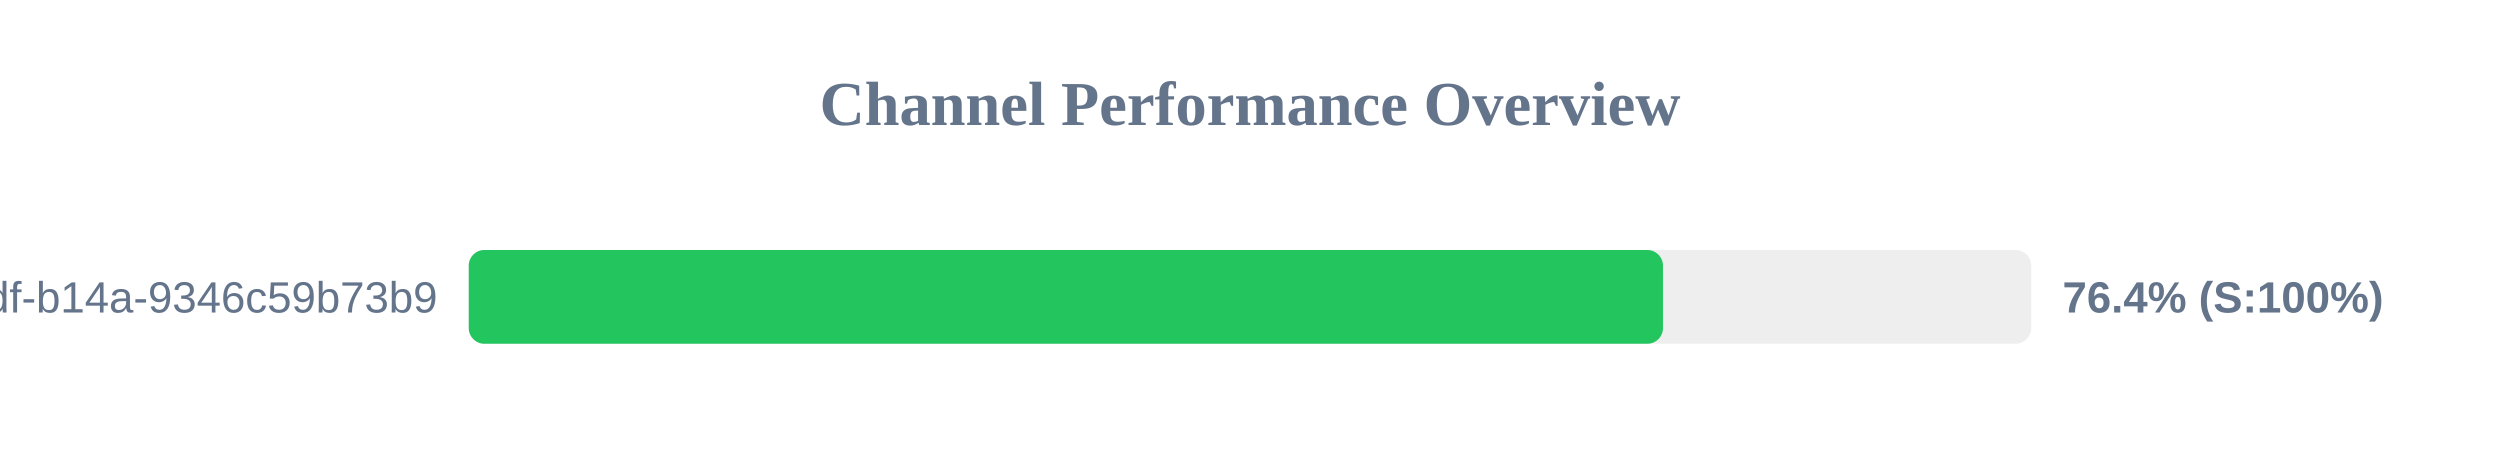
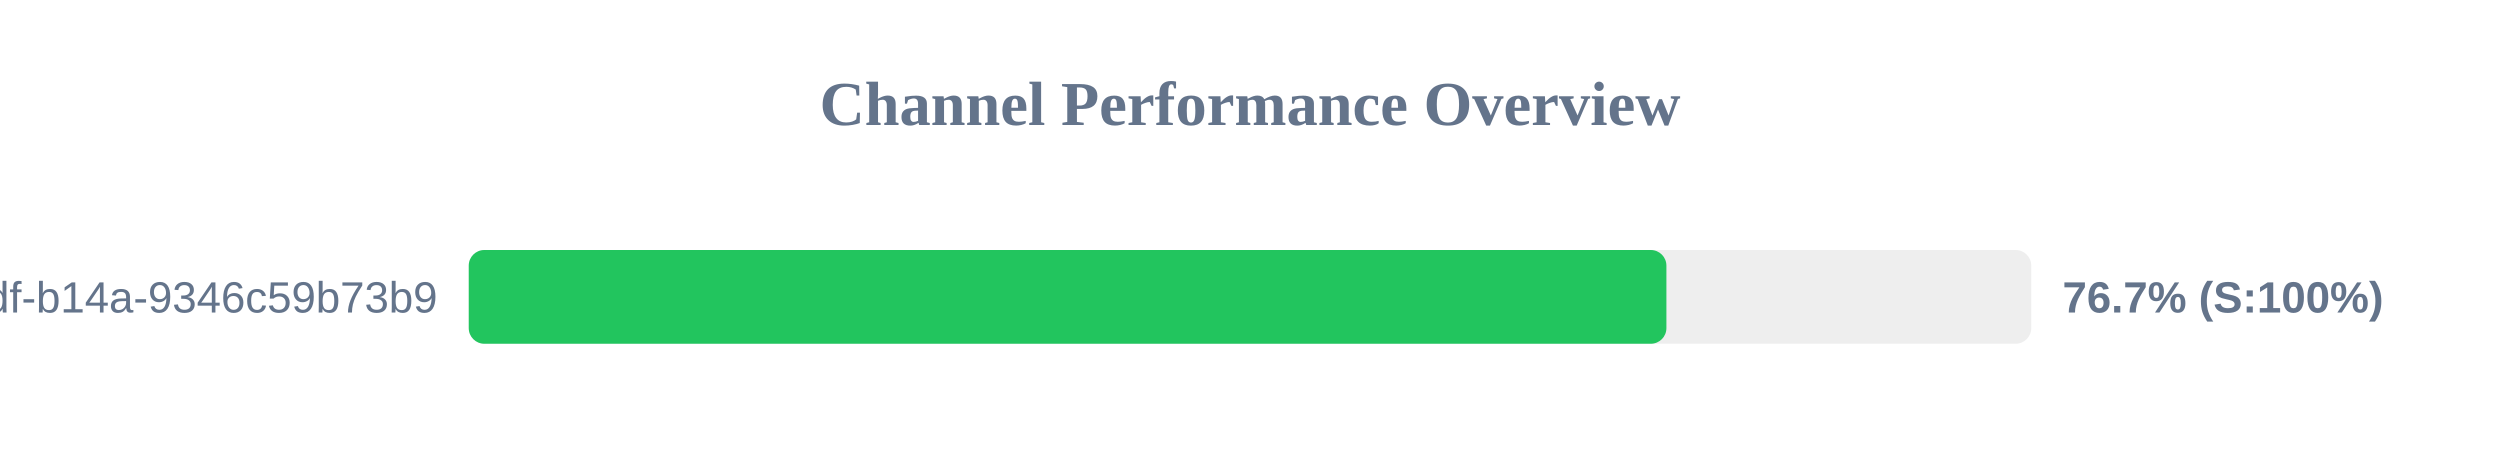
<svg xmlns="http://www.w3.org/2000/svg" width="800" height="150" version="1.1">
  <style>
        .row { font: 14px Arial; fill: #64748b; }
        .score { font: bold 14px Arial; fill: #64748b; }
    </style>
  <text x="400" y="40" text-anchor="middle" font-size="20px" font-weight="bold" fill="#64748b">Channel Performance Overview</text>
  <rect x="150" y="80" width="500" height="30" fill="#eee" rx="5" />
-   <rect x="150" y="80" width="382.15" height="30" fill="#22c55e" rx="5" />
+   <rect x="150" y="80" width="383.25" height="30" fill="#22c55e" rx="5" />
  <text x="140" y="100" text-anchor="end" class="row">?uuid=55ca7a9e-cf90-49df-b14a-9346c59b73b9</text>
-   <text x="660" y="100" text-anchor="start" class="score">76.4% (S:100%)</text>
+   <text x="660" y="100" text-anchor="start" class="score">76.7% (S:100%)</text>
</svg>
